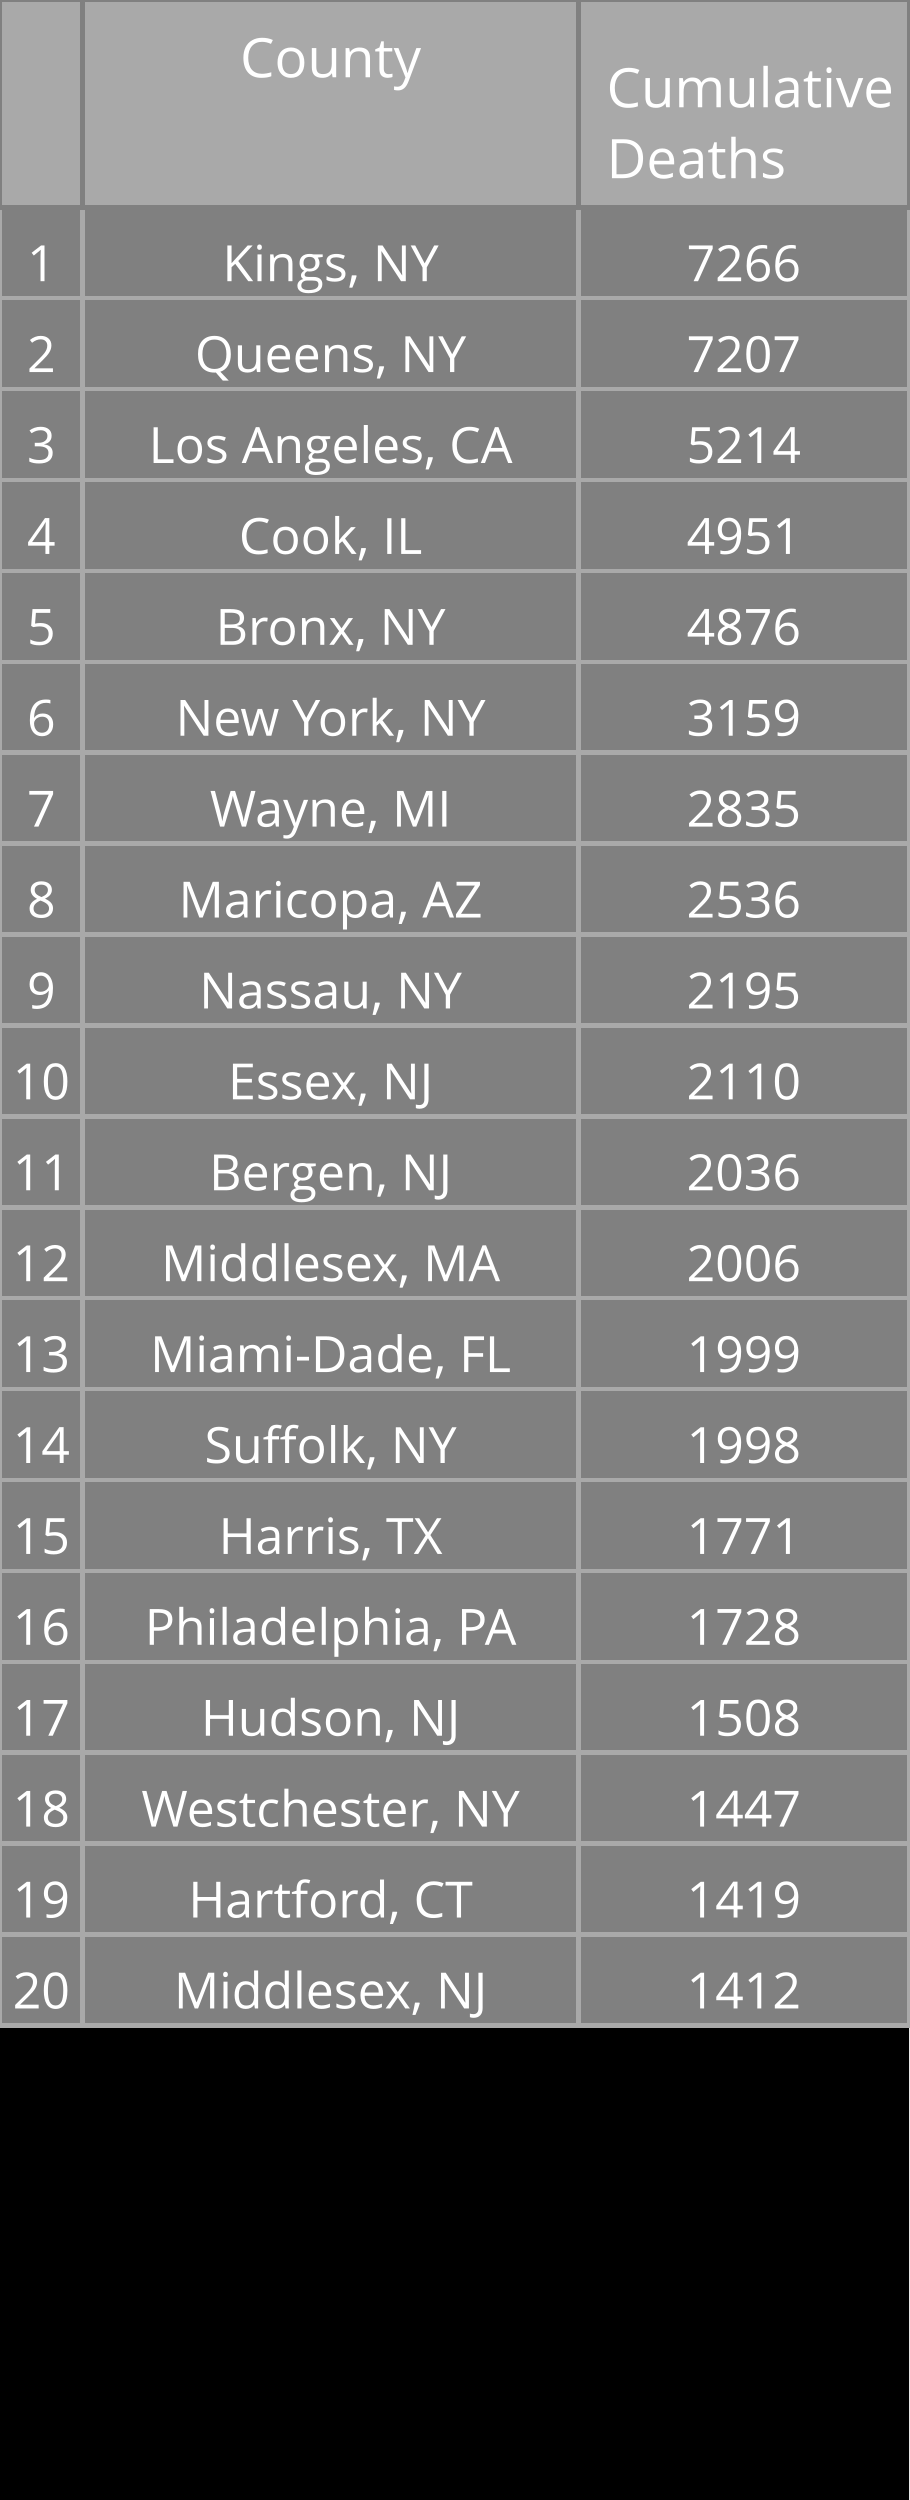
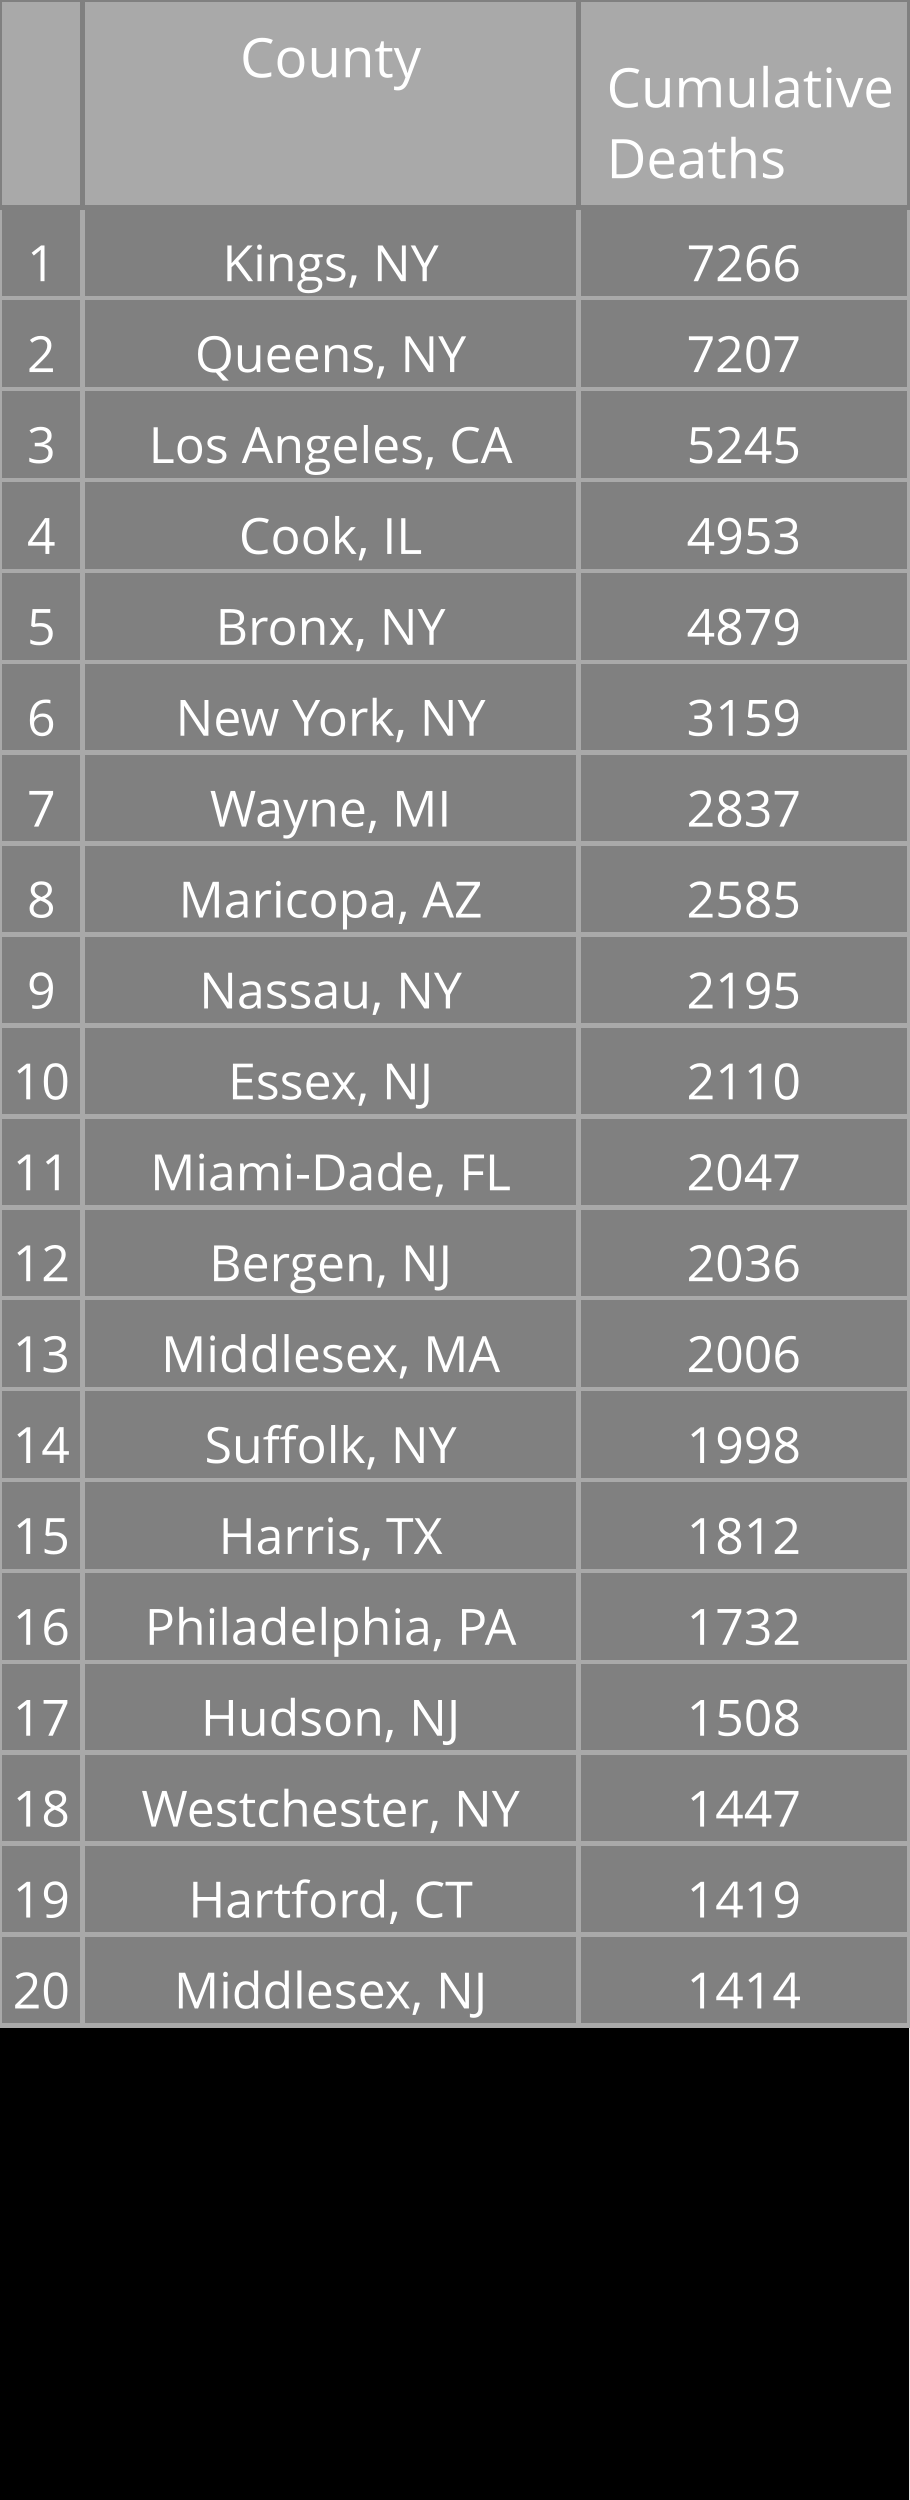
<svg xmlns="http://www.w3.org/2000/svg" class="main-svg" width="200" height="550" style="" viewBox="0 0 200 550">
  <rect x="0" y="0" width="200" height="550" style="fill: rgb(0, 0, 0); fill-opacity: 1;" />
-   <defs id="defs-aa64cf">
+   <defs id="defs-9226d0">
    <g class="clips" />
    <g class="gradients" />
  </defs>
  <g class="bglayer" />
  <g class="layer-below">
    <g class="imagelayer" />
    <g class="shapelayer" />
  </g>
  <g class="cartesianlayer" />
  <g class="polarlayer" />
  <g class="ternarylayer" />
  <g class="geolayer" />
  <g class="funnelarealayer" />
  <g class="pielayer" />
  <g class="treemaplayer" />
  <g class="sunburstlayer" />
  <g class="glimages" />
  <g class="table" overflow="visible" width="200" height="550" transform="translate(0,0)" style="box-sizing: content-box; position: absolute; left: 0px; overflow: visible; shape-rendering: crispedges; pointer-events: all;">
-     <g class="table-control-view" transform="translate(0 0)" clip-path="url('#clipaa64cf_scrollAreaBottomClip_a59cd7true')" style="box-sizing: content-box;">
+     <g class="table-control-view" transform="translate(0 0)" clip-path="url('#clip9226d0_scrollAreaBottomClip_c1f510true')" style="box-sizing: content-box;">
      <rect class="scroll-background" fill="none" width="200" height="550" />
-       <g class="y-column" transform="translate(0 0)" clip-path="url('#clipaa64cf_columnBoundaryClippath_a59cd7true_0')">
+       <g class="y-column" transform="translate(0 0)" clip-path="url('#clip9226d0_columnBoundaryClippath_c1f510true_0')">
        <g class="column-block" id="cells1" style="cursor: default;" transform="translate(0 0)">
          <g class="column-cells">
            <g class="column-cell" transform="translate(0 45.60938)">
              <rect class="cell-rect" width="18.182" stroke-width="1" style="stroke: rgb(169, 169, 169); stroke-opacity: 1; fill: rgb(128, 128, 128); fill-opacity: 1;" height="20" />
              <g class="cell-text-holder" transform="translate(9.090909 8)" text-anchor="middle" style="shape-rendering: geometricprecision;">
                <text class="cell-text" dy="0.75em" style="cursor: auto; font-family: 'Open Sans', verdana, arial, sans-serif; font-size: 11px; fill: rgb(255, 255, 255); fill-opacity: 1;">1</text>
              </g>
            </g>
            <g class="column-cell" transform="translate(0 65.60938)">
              <rect class="cell-rect" width="18.182" stroke-width="1" style="stroke: rgb(169, 169, 169); stroke-opacity: 1; fill: rgb(128, 128, 128); fill-opacity: 1;" height="20" />
              <g class="cell-text-holder" transform="translate(9.090909 8)" text-anchor="middle" style="shape-rendering: geometricprecision;">
                <text class="cell-text" dy="0.75em" style="cursor: auto; font-family: 'Open Sans', verdana, arial, sans-serif; font-size: 11px; fill: rgb(255, 255, 255); fill-opacity: 1;">2</text>
              </g>
            </g>
            <g class="column-cell" transform="translate(0 85.60938)">
              <rect class="cell-rect" width="18.182" stroke-width="1" style="stroke: rgb(169, 169, 169); stroke-opacity: 1; fill: rgb(128, 128, 128); fill-opacity: 1;" height="20" />
              <g class="cell-text-holder" transform="translate(9.090909 8)" text-anchor="middle" style="shape-rendering: geometricprecision;">
                <text class="cell-text" dy="0.75em" style="cursor: auto; font-family: 'Open Sans', verdana, arial, sans-serif; font-size: 11px; fill: rgb(255, 255, 255); fill-opacity: 1;">3</text>
              </g>
            </g>
            <g class="column-cell" transform="translate(0 105.6094)">
              <rect class="cell-rect" width="18.182" stroke-width="1" style="stroke: rgb(169, 169, 169); stroke-opacity: 1; fill: rgb(128, 128, 128); fill-opacity: 1;" height="20" />
              <g class="cell-text-holder" transform="translate(9.090909 8)" text-anchor="middle" style="shape-rendering: geometricprecision;">
                <text class="cell-text" dy="0.75em" style="cursor: auto; font-family: 'Open Sans', verdana, arial, sans-serif; font-size: 11px; fill: rgb(255, 255, 255); fill-opacity: 1;">4</text>
              </g>
            </g>
            <g class="column-cell" transform="translate(0 125.6094)">
              <rect class="cell-rect" width="18.182" stroke-width="1" style="stroke: rgb(169, 169, 169); stroke-opacity: 1; fill: rgb(128, 128, 128); fill-opacity: 1;" height="20" />
              <g class="cell-text-holder" transform="translate(9.090909 8)" text-anchor="middle" style="shape-rendering: geometricprecision;">
                <text class="cell-text" dy="0.75em" style="cursor: auto; font-family: 'Open Sans', verdana, arial, sans-serif; font-size: 11px; fill: rgb(255, 255, 255); fill-opacity: 1;">5</text>
              </g>
            </g>
            <g class="column-cell" transform="translate(0 145.6094)">
              <rect class="cell-rect" width="18.182" stroke-width="1" style="stroke: rgb(169, 169, 169); stroke-opacity: 1; fill: rgb(128, 128, 128); fill-opacity: 1;" height="20" />
              <g class="cell-text-holder" transform="translate(9.090909 8)" text-anchor="middle" style="shape-rendering: geometricprecision;">
                <text class="cell-text" dy="0.75em" style="cursor: auto; font-family: 'Open Sans', verdana, arial, sans-serif; font-size: 11px; fill: rgb(255, 255, 255); fill-opacity: 1;">6</text>
              </g>
            </g>
            <g class="column-cell" transform="translate(0 165.6094)">
              <rect class="cell-rect" width="18.182" stroke-width="1" style="stroke: rgb(169, 169, 169); stroke-opacity: 1; fill: rgb(128, 128, 128); fill-opacity: 1;" height="20" />
              <g class="cell-text-holder" transform="translate(9.090909 8)" text-anchor="middle" style="shape-rendering: geometricprecision;">
                <text class="cell-text" dy="0.75em" style="cursor: auto; font-family: 'Open Sans', verdana, arial, sans-serif; font-size: 11px; fill: rgb(255, 255, 255); fill-opacity: 1;">7</text>
              </g>
            </g>
            <g class="column-cell" transform="translate(0 185.6094)">
              <rect class="cell-rect" width="18.182" stroke-width="1" style="stroke: rgb(169, 169, 169); stroke-opacity: 1; fill: rgb(128, 128, 128); fill-opacity: 1;" height="20" />
              <g class="cell-text-holder" transform="translate(9.090909 8)" text-anchor="middle" style="shape-rendering: geometricprecision;">
                <text class="cell-text" dy="0.75em" style="cursor: auto; font-family: 'Open Sans', verdana, arial, sans-serif; font-size: 11px; fill: rgb(255, 255, 255); fill-opacity: 1;">8</text>
              </g>
            </g>
            <g class="column-cell" transform="translate(0 205.6094)">
              <rect class="cell-rect" width="18.182" stroke-width="1" style="stroke: rgb(169, 169, 169); stroke-opacity: 1; fill: rgb(128, 128, 128); fill-opacity: 1;" height="20" />
              <g class="cell-text-holder" transform="translate(9.090909 8)" text-anchor="middle" style="shape-rendering: geometricprecision;">
                <text class="cell-text" dy="0.75em" style="cursor: auto; font-family: 'Open Sans', verdana, arial, sans-serif; font-size: 11px; fill: rgb(255, 255, 255); fill-opacity: 1;">9</text>
              </g>
            </g>
            <g class="column-cell" transform="translate(0 225.6094)">
              <rect class="cell-rect" width="18.182" stroke-width="1" style="stroke: rgb(169, 169, 169); stroke-opacity: 1; fill: rgb(128, 128, 128); fill-opacity: 1;" height="20" />
              <g class="cell-text-holder" transform="translate(9.090909 8)" text-anchor="middle" style="shape-rendering: geometricprecision;">
                <text class="cell-text" dy="0.75em" style="cursor: auto; font-family: 'Open Sans', verdana, arial, sans-serif; font-size: 11px; fill: rgb(255, 255, 255); fill-opacity: 1;">10</text>
              </g>
            </g>
            <g class="column-cell" transform="translate(0 245.6094)">
              <rect class="cell-rect" width="18.182" stroke-width="1" style="stroke: rgb(169, 169, 169); stroke-opacity: 1; fill: rgb(128, 128, 128); fill-opacity: 1;" height="20" />
              <g class="cell-text-holder" transform="translate(9.090909 8)" text-anchor="middle" style="shape-rendering: geometricprecision;">
                <text class="cell-text" dy="0.75em" style="cursor: auto; font-family: 'Open Sans', verdana, arial, sans-serif; font-size: 11px; fill: rgb(255, 255, 255); fill-opacity: 1;">11</text>
              </g>
            </g>
            <g class="column-cell" transform="translate(0 265.6094)">
              <rect class="cell-rect" width="18.182" stroke-width="1" style="stroke: rgb(169, 169, 169); stroke-opacity: 1; fill: rgb(128, 128, 128); fill-opacity: 1;" height="20" />
              <g class="cell-text-holder" transform="translate(9.090909 8)" text-anchor="middle" style="shape-rendering: geometricprecision;">
                <text class="cell-text" dy="0.75em" style="cursor: auto; font-family: 'Open Sans', verdana, arial, sans-serif; font-size: 11px; fill: rgb(255, 255, 255); fill-opacity: 1;">12</text>
              </g>
            </g>
            <g class="column-cell" transform="translate(0 285.6094)">
              <rect class="cell-rect" width="18.182" stroke-width="1" style="stroke: rgb(169, 169, 169); stroke-opacity: 1; fill: rgb(128, 128, 128); fill-opacity: 1;" height="20" />
              <g class="cell-text-holder" transform="translate(9.090909 8)" text-anchor="middle" style="shape-rendering: geometricprecision;">
                <text class="cell-text" dy="0.75em" style="cursor: auto; font-family: 'Open Sans', verdana, arial, sans-serif; font-size: 11px; fill: rgb(255, 255, 255); fill-opacity: 1;">13</text>
              </g>
            </g>
            <g class="column-cell" transform="translate(0 305.6094)">
              <rect class="cell-rect" width="18.182" stroke-width="1" style="stroke: rgb(169, 169, 169); stroke-opacity: 1; fill: rgb(128, 128, 128); fill-opacity: 1;" height="20" />
              <g class="cell-text-holder" transform="translate(9.090909 8)" text-anchor="middle" style="shape-rendering: geometricprecision;">
                <text class="cell-text" dy="0.75em" style="cursor: auto; font-family: 'Open Sans', verdana, arial, sans-serif; font-size: 11px; fill: rgb(255, 255, 255); fill-opacity: 1;">14</text>
              </g>
            </g>
            <g class="column-cell" transform="translate(0 325.6094)">
              <rect class="cell-rect" width="18.182" stroke-width="1" style="stroke: rgb(169, 169, 169); stroke-opacity: 1; fill: rgb(128, 128, 128); fill-opacity: 1;" height="20" />
              <g class="cell-text-holder" transform="translate(9.090909 8)" text-anchor="middle" style="shape-rendering: geometricprecision;">
                <text class="cell-text" dy="0.75em" style="cursor: auto; font-family: 'Open Sans', verdana, arial, sans-serif; font-size: 11px; fill: rgb(255, 255, 255); fill-opacity: 1;">15</text>
              </g>
            </g>
            <g class="column-cell" transform="translate(0 345.6094)">
              <rect class="cell-rect" width="18.182" stroke-width="1" style="stroke: rgb(169, 169, 169); stroke-opacity: 1; fill: rgb(128, 128, 128); fill-opacity: 1;" height="20" />
              <g class="cell-text-holder" transform="translate(9.090909 8)" text-anchor="middle" style="shape-rendering: geometricprecision;">
                <text class="cell-text" dy="0.75em" style="cursor: auto; font-family: 'Open Sans', verdana, arial, sans-serif; font-size: 11px; fill: rgb(255, 255, 255); fill-opacity: 1;">16</text>
              </g>
            </g>
            <g class="column-cell" transform="translate(0 365.6094)">
              <rect class="cell-rect" width="18.182" stroke-width="1" style="stroke: rgb(169, 169, 169); stroke-opacity: 1; fill: rgb(128, 128, 128); fill-opacity: 1;" height="20" />
              <g class="cell-text-holder" transform="translate(9.090909 8)" text-anchor="middle" style="shape-rendering: geometricprecision;">
                <text class="cell-text" dy="0.75em" style="cursor: auto; font-family: 'Open Sans', verdana, arial, sans-serif; font-size: 11px; fill: rgb(255, 255, 255); fill-opacity: 1;">17</text>
              </g>
            </g>
            <g class="column-cell" transform="translate(0 385.6094)">
              <rect class="cell-rect" width="18.182" stroke-width="1" style="stroke: rgb(169, 169, 169); stroke-opacity: 1; fill: rgb(128, 128, 128); fill-opacity: 1;" height="20" />
              <g class="cell-text-holder" transform="translate(9.090909 8)" text-anchor="middle" style="shape-rendering: geometricprecision;">
                <text class="cell-text" dy="0.75em" style="cursor: auto; font-family: 'Open Sans', verdana, arial, sans-serif; font-size: 11px; fill: rgb(255, 255, 255); fill-opacity: 1;">18</text>
              </g>
            </g>
            <g class="column-cell" transform="translate(0 405.6094)">
              <rect class="cell-rect" width="18.182" stroke-width="1" style="stroke: rgb(169, 169, 169); stroke-opacity: 1; fill: rgb(128, 128, 128); fill-opacity: 1;" height="20" />
              <g class="cell-text-holder" transform="translate(9.090909 8)" text-anchor="middle" style="shape-rendering: geometricprecision;">
                <text class="cell-text" dy="0.75em" style="cursor: auto; font-family: 'Open Sans', verdana, arial, sans-serif; font-size: 11px; fill: rgb(255, 255, 255); fill-opacity: 1;">19</text>
              </g>
            </g>
            <g class="column-cell" transform="translate(0 425.6094)">
              <rect class="cell-rect" width="18.182" stroke-width="1" style="stroke: rgb(169, 169, 169); stroke-opacity: 1; fill: rgb(128, 128, 128); fill-opacity: 1;" height="20" />
              <g class="cell-text-holder" transform="translate(9.090909 8)" text-anchor="middle" style="shape-rendering: geometricprecision;">
                <text class="cell-text" dy="0.75em" style="cursor: auto; font-family: 'Open Sans', verdana, arial, sans-serif; font-size: 11px; fill: rgb(255, 255, 255); fill-opacity: 1;">20</text>
              </g>
            </g>
          </g>
        </g>
        <g class="column-block" id="cells2" style="cursor: default;" transform="translate(0 0)">
          <g class="column-cells" />
        </g>
        <g class="column-block" id="header" style="cursor: ew-resize;">
          <g class="column-cells">
            <g class="column-cell" transform="translate(0 0)">
              <rect class="cell-rect" width="18.182" stroke-width="1" style="stroke: rgb(128, 128, 128); stroke-opacity: 1; fill: rgb(169, 169, 169); fill-opacity: 1;" height="45.609" />
              <g class="cell-text-holder" transform="translate(9.090909 8)" text-anchor="middle" style="shape-rendering: geometricprecision;">
                <text class="cell-text" dy="0.75em" style="cursor: auto; font-family: 'Open Sans', verdana, arial, sans-serif; font-size: 12px; fill: rgb(255, 255, 255); fill-opacity: 1;" />
              </g>
            </g>
          </g>
        </g>
        <g class="column-boundary" />
-         <clipPath class="column-boundary-clippath" id="clipaa64cf_columnBoundaryClippath_a59cd7true_0">
+         <clipPath class="column-boundary-clippath" id="clip9226d0_columnBoundaryClippath_c1f510true_0">
          <rect class="column-boundary-rect" fill="none" width="20.182" height="557" x="-1" y="-1" />
        </clipPath>
      </g>
-       <g class="y-column" transform="translate(18.18182 0)" clip-path="url('#clipaa64cf_columnBoundaryClippath_a59cd7true_1')">
+       <g class="y-column" transform="translate(18.18182 0)" clip-path="url('#clip9226d0_columnBoundaryClippath_c1f510true_1')">
        <g class="column-block" id="cells1" style="cursor: default;" transform="translate(0 0)">
          <g class="column-cells">
            <g class="column-cell" transform="translate(0 45.60938)">
              <rect class="cell-rect" width="109.091" stroke-width="1" style="stroke: rgb(169, 169, 169); stroke-opacity: 1; fill: rgb(128, 128, 128); fill-opacity: 1;" height="20" />
              <g class="cell-text-holder" transform="translate(54.54545 8)" text-anchor="middle" style="shape-rendering: geometricprecision;">
                <text class="cell-text" dy="0.75em" x="0" y="0" style="cursor: auto; font-family: 'Open Sans', verdana, arial, sans-serif; font-size: 11px; fill: rgb(255, 255, 255); fill-opacity: 1; white-space: pre;">Kings, NY</text>
              </g>
            </g>
            <g class="column-cell" transform="translate(0 65.60938)">
              <rect class="cell-rect" width="109.091" stroke-width="1" style="stroke: rgb(169, 169, 169); stroke-opacity: 1; fill: rgb(128, 128, 128); fill-opacity: 1;" height="20" />
              <g class="cell-text-holder" transform="translate(54.54545 8)" text-anchor="middle" style="shape-rendering: geometricprecision;">
                <text class="cell-text" dy="0.75em" x="0" y="0" style="cursor: auto; font-family: 'Open Sans', verdana, arial, sans-serif; font-size: 11px; fill: rgb(255, 255, 255); fill-opacity: 1; white-space: pre;">Queens, NY</text>
              </g>
            </g>
            <g class="column-cell" transform="translate(0 85.60938)">
              <rect class="cell-rect" width="109.091" stroke-width="1" style="stroke: rgb(169, 169, 169); stroke-opacity: 1; fill: rgb(128, 128, 128); fill-opacity: 1;" height="20" />
              <g class="cell-text-holder" transform="translate(54.54545 8)" text-anchor="middle" style="shape-rendering: geometricprecision;">
                <text class="cell-text" dy="0.75em" x="0" y="0" style="cursor: auto; font-family: 'Open Sans', verdana, arial, sans-serif; font-size: 11px; fill: rgb(255, 255, 255); fill-opacity: 1; white-space: pre;">Los Angeles, CA</text>
              </g>
            </g>
            <g class="column-cell" transform="translate(0 105.6094)">
              <rect class="cell-rect" width="109.091" stroke-width="1" style="stroke: rgb(169, 169, 169); stroke-opacity: 1; fill: rgb(128, 128, 128); fill-opacity: 1;" height="20" />
              <g class="cell-text-holder" transform="translate(54.54545 8)" text-anchor="middle" style="shape-rendering: geometricprecision;">
                <text class="cell-text" dy="0.75em" x="0" y="0" style="cursor: auto; font-family: 'Open Sans', verdana, arial, sans-serif; font-size: 11px; fill: rgb(255, 255, 255); fill-opacity: 1; white-space: pre;">Cook, IL</text>
              </g>
            </g>
            <g class="column-cell" transform="translate(0 125.6094)">
              <rect class="cell-rect" width="109.091" stroke-width="1" style="stroke: rgb(169, 169, 169); stroke-opacity: 1; fill: rgb(128, 128, 128); fill-opacity: 1;" height="20" />
              <g class="cell-text-holder" transform="translate(54.54545 8)" text-anchor="middle" style="shape-rendering: geometricprecision;">
                <text class="cell-text" dy="0.75em" x="0" y="0" style="cursor: auto; font-family: 'Open Sans', verdana, arial, sans-serif; font-size: 11px; fill: rgb(255, 255, 255); fill-opacity: 1; white-space: pre;">Bronx, NY</text>
              </g>
            </g>
            <g class="column-cell" transform="translate(0 145.6094)">
              <rect class="cell-rect" width="109.091" stroke-width="1" style="stroke: rgb(169, 169, 169); stroke-opacity: 1; fill: rgb(128, 128, 128); fill-opacity: 1;" height="20" />
              <g class="cell-text-holder" transform="translate(54.54545 8)" text-anchor="middle" style="shape-rendering: geometricprecision;">
                <text class="cell-text" dy="0.75em" x="0" y="0" style="cursor: auto; font-family: 'Open Sans', verdana, arial, sans-serif; font-size: 11px; fill: rgb(255, 255, 255); fill-opacity: 1; white-space: pre;">New York, NY</text>
              </g>
            </g>
            <g class="column-cell" transform="translate(0 165.6094)">
              <rect class="cell-rect" width="109.091" stroke-width="1" style="stroke: rgb(169, 169, 169); stroke-opacity: 1; fill: rgb(128, 128, 128); fill-opacity: 1;" height="20" />
              <g class="cell-text-holder" transform="translate(54.54545 8)" text-anchor="middle" style="shape-rendering: geometricprecision;">
                <text class="cell-text" dy="0.75em" x="0" y="0" style="cursor: auto; font-family: 'Open Sans', verdana, arial, sans-serif; font-size: 11px; fill: rgb(255, 255, 255); fill-opacity: 1; white-space: pre;">Wayne, MI</text>
              </g>
            </g>
            <g class="column-cell" transform="translate(0 185.6094)">
              <rect class="cell-rect" width="109.091" stroke-width="1" style="stroke: rgb(169, 169, 169); stroke-opacity: 1; fill: rgb(128, 128, 128); fill-opacity: 1;" height="20" />
              <g class="cell-text-holder" transform="translate(54.54545 8)" text-anchor="middle" style="shape-rendering: geometricprecision;">
                <text class="cell-text" dy="0.75em" x="0" y="0" style="cursor: auto; font-family: 'Open Sans', verdana, arial, sans-serif; font-size: 11px; fill: rgb(255, 255, 255); fill-opacity: 1; white-space: pre;">Maricopa, AZ</text>
              </g>
            </g>
            <g class="column-cell" transform="translate(0 205.6094)">
              <rect class="cell-rect" width="109.091" stroke-width="1" style="stroke: rgb(169, 169, 169); stroke-opacity: 1; fill: rgb(128, 128, 128); fill-opacity: 1;" height="20" />
              <g class="cell-text-holder" transform="translate(54.54545 8)" text-anchor="middle" style="shape-rendering: geometricprecision;">
                <text class="cell-text" dy="0.75em" x="0" y="0" style="cursor: auto; font-family: 'Open Sans', verdana, arial, sans-serif; font-size: 11px; fill: rgb(255, 255, 255); fill-opacity: 1; white-space: pre;">Nassau, NY</text>
              </g>
            </g>
            <g class="column-cell" transform="translate(0 225.6094)">
              <rect class="cell-rect" width="109.091" stroke-width="1" style="stroke: rgb(169, 169, 169); stroke-opacity: 1; fill: rgb(128, 128, 128); fill-opacity: 1;" height="20" />
              <g class="cell-text-holder" transform="translate(54.54545 8)" text-anchor="middle" style="shape-rendering: geometricprecision;">
                <text class="cell-text" dy="0.75em" x="0" y="0" style="cursor: auto; font-family: 'Open Sans', verdana, arial, sans-serif; font-size: 11px; fill: rgb(255, 255, 255); fill-opacity: 1; white-space: pre;">Essex, NJ</text>
              </g>
            </g>
            <g class="column-cell" transform="translate(0 245.6094)">
              <rect class="cell-rect" width="109.091" stroke-width="1" style="stroke: rgb(169, 169, 169); stroke-opacity: 1; fill: rgb(128, 128, 128); fill-opacity: 1;" height="20" />
              <g class="cell-text-holder" transform="translate(54.54545 8)" text-anchor="middle" style="shape-rendering: geometricprecision;">
+                 <text class="cell-text" dy="0.75em" x="0" y="0" style="cursor: auto; font-family: 'Open Sans', verdana, arial, sans-serif; font-size: 11px; fill: rgb(255, 255, 255); fill-opacity: 1; white-space: pre;">Miami-Dade, FL</text>
+               </g>
+             </g>
+             <g class="column-cell" transform="translate(0 265.6094)">
+               <rect class="cell-rect" width="109.091" stroke-width="1" style="stroke: rgb(169, 169, 169); stroke-opacity: 1; fill: rgb(128, 128, 128); fill-opacity: 1;" height="20" />
+               <g class="cell-text-holder" transform="translate(54.54545 8)" text-anchor="middle" style="shape-rendering: geometricprecision;">
                <text class="cell-text" dy="0.75em" x="0" y="0" style="cursor: auto; font-family: 'Open Sans', verdana, arial, sans-serif; font-size: 11px; fill: rgb(255, 255, 255); fill-opacity: 1; white-space: pre;">Bergen, NJ</text>
              </g>
            </g>
-             <g class="column-cell" transform="translate(0 265.6094)">
+             <g class="column-cell" transform="translate(0 285.6094)">
              <rect class="cell-rect" width="109.091" stroke-width="1" style="stroke: rgb(169, 169, 169); stroke-opacity: 1; fill: rgb(128, 128, 128); fill-opacity: 1;" height="20" />
              <g class="cell-text-holder" transform="translate(54.54545 8)" text-anchor="middle" style="shape-rendering: geometricprecision;">
                <text class="cell-text" dy="0.75em" x="0" y="0" style="cursor: auto; font-family: 'Open Sans', verdana, arial, sans-serif; font-size: 11px; fill: rgb(255, 255, 255); fill-opacity: 1; white-space: pre;">Middlesex, MA</text>
-               </g>
-             </g>
-             <g class="column-cell" transform="translate(0 285.6094)">
-               <rect class="cell-rect" width="109.091" stroke-width="1" style="stroke: rgb(169, 169, 169); stroke-opacity: 1; fill: rgb(128, 128, 128); fill-opacity: 1;" height="20" />
-               <g class="cell-text-holder" transform="translate(54.54545 8)" text-anchor="middle" style="shape-rendering: geometricprecision;">
-                 <text class="cell-text" dy="0.75em" x="0" y="0" style="cursor: auto; font-family: 'Open Sans', verdana, arial, sans-serif; font-size: 11px; fill: rgb(255, 255, 255); fill-opacity: 1; white-space: pre;">Miami-Dade, FL</text>
              </g>
            </g>
            <g class="column-cell" transform="translate(0 305.6094)">
              <rect class="cell-rect" width="109.091" stroke-width="1" style="stroke: rgb(169, 169, 169); stroke-opacity: 1; fill: rgb(128, 128, 128); fill-opacity: 1;" height="20" />
              <g class="cell-text-holder" transform="translate(54.54545 8)" text-anchor="middle" style="shape-rendering: geometricprecision;">
                <text class="cell-text" dy="0.75em" x="0" y="0" style="cursor: auto; font-family: 'Open Sans', verdana, arial, sans-serif; font-size: 11px; fill: rgb(255, 255, 255); fill-opacity: 1; white-space: pre;">Suffolk, NY</text>
              </g>
            </g>
            <g class="column-cell" transform="translate(0 325.6094)">
              <rect class="cell-rect" width="109.091" stroke-width="1" style="stroke: rgb(169, 169, 169); stroke-opacity: 1; fill: rgb(128, 128, 128); fill-opacity: 1;" height="20" />
              <g class="cell-text-holder" transform="translate(54.54545 8)" text-anchor="middle" style="shape-rendering: geometricprecision;">
                <text class="cell-text" dy="0.75em" x="0" y="0" style="cursor: auto; font-family: 'Open Sans', verdana, arial, sans-serif; font-size: 11px; fill: rgb(255, 255, 255); fill-opacity: 1; white-space: pre;">Harris, TX</text>
              </g>
            </g>
            <g class="column-cell" transform="translate(0 345.6094)">
              <rect class="cell-rect" width="109.091" stroke-width="1" style="stroke: rgb(169, 169, 169); stroke-opacity: 1; fill: rgb(128, 128, 128); fill-opacity: 1;" height="20" />
              <g class="cell-text-holder" transform="translate(54.54545 8)" text-anchor="middle" style="shape-rendering: geometricprecision;">
                <text class="cell-text" dy="0.75em" x="0" y="0" style="cursor: auto; font-family: 'Open Sans', verdana, arial, sans-serif; font-size: 11px; fill: rgb(255, 255, 255); fill-opacity: 1; white-space: pre;">Philadelphia, PA</text>
              </g>
            </g>
            <g class="column-cell" transform="translate(0 365.6094)">
              <rect class="cell-rect" width="109.091" stroke-width="1" style="stroke: rgb(169, 169, 169); stroke-opacity: 1; fill: rgb(128, 128, 128); fill-opacity: 1;" height="20" />
              <g class="cell-text-holder" transform="translate(54.54545 8)" text-anchor="middle" style="shape-rendering: geometricprecision;">
                <text class="cell-text" dy="0.75em" x="0" y="0" style="cursor: auto; font-family: 'Open Sans', verdana, arial, sans-serif; font-size: 11px; fill: rgb(255, 255, 255); fill-opacity: 1; white-space: pre;">Hudson, NJ</text>
              </g>
            </g>
            <g class="column-cell" transform="translate(0 385.6094)">
              <rect class="cell-rect" width="109.091" stroke-width="1" style="stroke: rgb(169, 169, 169); stroke-opacity: 1; fill: rgb(128, 128, 128); fill-opacity: 1;" height="20" />
              <g class="cell-text-holder" transform="translate(54.54545 8)" text-anchor="middle" style="shape-rendering: geometricprecision;">
                <text class="cell-text" dy="0.75em" x="0" y="0" style="cursor: auto; font-family: 'Open Sans', verdana, arial, sans-serif; font-size: 11px; fill: rgb(255, 255, 255); fill-opacity: 1; white-space: pre;">Westchester, NY</text>
              </g>
            </g>
            <g class="column-cell" transform="translate(0 405.6094)">
              <rect class="cell-rect" width="109.091" stroke-width="1" style="stroke: rgb(169, 169, 169); stroke-opacity: 1; fill: rgb(128, 128, 128); fill-opacity: 1;" height="20" />
              <g class="cell-text-holder" transform="translate(54.54545 8)" text-anchor="middle" style="shape-rendering: geometricprecision;">
                <text class="cell-text" dy="0.75em" x="0" y="0" style="cursor: auto; font-family: 'Open Sans', verdana, arial, sans-serif; font-size: 11px; fill: rgb(255, 255, 255); fill-opacity: 1; white-space: pre;">Hartford, CT</text>
              </g>
            </g>
            <g class="column-cell" transform="translate(0 425.6094)">
              <rect class="cell-rect" width="109.091" stroke-width="1" style="stroke: rgb(169, 169, 169); stroke-opacity: 1; fill: rgb(128, 128, 128); fill-opacity: 1;" height="20" />
              <g class="cell-text-holder" transform="translate(54.54545 8)" text-anchor="middle" style="shape-rendering: geometricprecision;">
                <text class="cell-text" dy="0.75em" x="0" y="0" style="cursor: auto; font-family: 'Open Sans', verdana, arial, sans-serif; font-size: 11px; fill: rgb(255, 255, 255); fill-opacity: 1; white-space: pre;">Middlesex, NJ</text>
              </g>
            </g>
          </g>
        </g>
        <g class="column-block" id="cells2" style="cursor: default;" transform="translate(0 0)">
          <g class="column-cells" />
        </g>
        <g class="column-block" id="header" style="cursor: ew-resize;">
          <g class="column-cells">
            <g class="column-cell" transform="translate(0 0)">
              <rect class="cell-rect" width="109.091" stroke-width="1" style="stroke: rgb(128, 128, 128); stroke-opacity: 1; fill: rgb(169, 169, 169); fill-opacity: 1;" height="45.609" />
              <g class="cell-text-holder" transform="translate(54.54545 8)" text-anchor="middle" style="shape-rendering: geometricprecision;">
                <text class="cell-text" dy="0.75em" style="cursor: auto; font-family: 'Open Sans', verdana, arial, sans-serif; font-size: 12px; fill: rgb(255, 255, 255); fill-opacity: 1;">County</text>
              </g>
            </g>
          </g>
        </g>
        <g class="column-boundary" />
-         <clipPath class="column-boundary-clippath" id="clipaa64cf_columnBoundaryClippath_a59cd7true_1">
+         <clipPath class="column-boundary-clippath" id="clip9226d0_columnBoundaryClippath_c1f510true_1">
          <rect class="column-boundary-rect" fill="none" width="111.091" height="557" x="-1" y="-1" />
        </clipPath>
      </g>
-       <g class="y-column" transform="translate(127.2727 0)" clip-path="url('#clipaa64cf_columnBoundaryClippath_a59cd7true_2')">
+       <g class="y-column" transform="translate(127.2727 0)" clip-path="url('#clip9226d0_columnBoundaryClippath_c1f510true_2')">
        <g class="column-block" id="cells1" style="cursor: default;" transform="translate(0 0)">
          <g class="column-cells">
            <g class="column-cell" transform="translate(0 45.60938)">
              <rect class="cell-rect" width="72.727" stroke-width="1" style="stroke: rgb(169, 169, 169); stroke-opacity: 1; fill: rgb(128, 128, 128); fill-opacity: 1;" height="20" />
              <g class="cell-text-holder" transform="translate(36.36364 8)" text-anchor="middle" style="shape-rendering: geometricprecision;">
                <text class="cell-text" dy="0.75em" style="cursor: auto; font-family: 'Open Sans', verdana, arial, sans-serif; font-size: 11px; fill: rgb(255, 255, 255); fill-opacity: 1;">7266</text>
              </g>
            </g>
            <g class="column-cell" transform="translate(0 65.60938)">
              <rect class="cell-rect" width="72.727" stroke-width="1" style="stroke: rgb(169, 169, 169); stroke-opacity: 1; fill: rgb(128, 128, 128); fill-opacity: 1;" height="20" />
              <g class="cell-text-holder" transform="translate(36.36364 8)" text-anchor="middle" style="shape-rendering: geometricprecision;">
                <text class="cell-text" dy="0.75em" style="cursor: auto; font-family: 'Open Sans', verdana, arial, sans-serif; font-size: 11px; fill: rgb(255, 255, 255); fill-opacity: 1;">7207</text>
              </g>
            </g>
            <g class="column-cell" transform="translate(0 85.60938)">
              <rect class="cell-rect" width="72.727" stroke-width="1" style="stroke: rgb(169, 169, 169); stroke-opacity: 1; fill: rgb(128, 128, 128); fill-opacity: 1;" height="20" />
              <g class="cell-text-holder" transform="translate(36.36364 8)" text-anchor="middle" style="shape-rendering: geometricprecision;">
-                 <text class="cell-text" dy="0.75em" style="cursor: auto; font-family: 'Open Sans', verdana, arial, sans-serif; font-size: 11px; fill: rgb(255, 255, 255); fill-opacity: 1;">5214</text>
+                 <text class="cell-text" dy="0.75em" style="cursor: auto; font-family: 'Open Sans', verdana, arial, sans-serif; font-size: 11px; fill: rgb(255, 255, 255); fill-opacity: 1;">5245</text>
              </g>
            </g>
            <g class="column-cell" transform="translate(0 105.6094)">
              <rect class="cell-rect" width="72.727" stroke-width="1" style="stroke: rgb(169, 169, 169); stroke-opacity: 1; fill: rgb(128, 128, 128); fill-opacity: 1;" height="20" />
              <g class="cell-text-holder" transform="translate(36.36364 8)" text-anchor="middle" style="shape-rendering: geometricprecision;">
-                 <text class="cell-text" dy="0.75em" style="cursor: auto; font-family: 'Open Sans', verdana, arial, sans-serif; font-size: 11px; fill: rgb(255, 255, 255); fill-opacity: 1;">4951</text>
+                 <text class="cell-text" dy="0.75em" style="cursor: auto; font-family: 'Open Sans', verdana, arial, sans-serif; font-size: 11px; fill: rgb(255, 255, 255); fill-opacity: 1;">4953</text>
              </g>
            </g>
            <g class="column-cell" transform="translate(0 125.6094)">
              <rect class="cell-rect" width="72.727" stroke-width="1" style="stroke: rgb(169, 169, 169); stroke-opacity: 1; fill: rgb(128, 128, 128); fill-opacity: 1;" height="20" />
              <g class="cell-text-holder" transform="translate(36.36364 8)" text-anchor="middle" style="shape-rendering: geometricprecision;">
-                 <text class="cell-text" dy="0.75em" style="cursor: auto; font-family: 'Open Sans', verdana, arial, sans-serif; font-size: 11px; fill: rgb(255, 255, 255); fill-opacity: 1;">4876</text>
+                 <text class="cell-text" dy="0.75em" style="cursor: auto; font-family: 'Open Sans', verdana, arial, sans-serif; font-size: 11px; fill: rgb(255, 255, 255); fill-opacity: 1;">4879</text>
              </g>
            </g>
            <g class="column-cell" transform="translate(0 145.6094)">
              <rect class="cell-rect" width="72.727" stroke-width="1" style="stroke: rgb(169, 169, 169); stroke-opacity: 1; fill: rgb(128, 128, 128); fill-opacity: 1;" height="20" />
              <g class="cell-text-holder" transform="translate(36.36364 8)" text-anchor="middle" style="shape-rendering: geometricprecision;">
                <text class="cell-text" dy="0.75em" style="cursor: auto; font-family: 'Open Sans', verdana, arial, sans-serif; font-size: 11px; fill: rgb(255, 255, 255); fill-opacity: 1;">3159</text>
              </g>
            </g>
            <g class="column-cell" transform="translate(0 165.6094)">
              <rect class="cell-rect" width="72.727" stroke-width="1" style="stroke: rgb(169, 169, 169); stroke-opacity: 1; fill: rgb(128, 128, 128); fill-opacity: 1;" height="20" />
              <g class="cell-text-holder" transform="translate(36.36364 8)" text-anchor="middle" style="shape-rendering: geometricprecision;">
-                 <text class="cell-text" dy="0.75em" style="cursor: auto; font-family: 'Open Sans', verdana, arial, sans-serif; font-size: 11px; fill: rgb(255, 255, 255); fill-opacity: 1;">2835</text>
+                 <text class="cell-text" dy="0.75em" style="cursor: auto; font-family: 'Open Sans', verdana, arial, sans-serif; font-size: 11px; fill: rgb(255, 255, 255); fill-opacity: 1;">2837</text>
              </g>
            </g>
            <g class="column-cell" transform="translate(0 185.6094)">
              <rect class="cell-rect" width="72.727" stroke-width="1" style="stroke: rgb(169, 169, 169); stroke-opacity: 1; fill: rgb(128, 128, 128); fill-opacity: 1;" height="20" />
              <g class="cell-text-holder" transform="translate(36.36364 8)" text-anchor="middle" style="shape-rendering: geometricprecision;">
-                 <text class="cell-text" dy="0.75em" style="cursor: auto; font-family: 'Open Sans', verdana, arial, sans-serif; font-size: 11px; fill: rgb(255, 255, 255); fill-opacity: 1;">2536</text>
+                 <text class="cell-text" dy="0.75em" style="cursor: auto; font-family: 'Open Sans', verdana, arial, sans-serif; font-size: 11px; fill: rgb(255, 255, 255); fill-opacity: 1;">2585</text>
              </g>
            </g>
            <g class="column-cell" transform="translate(0 205.6094)">
              <rect class="cell-rect" width="72.727" stroke-width="1" style="stroke: rgb(169, 169, 169); stroke-opacity: 1; fill: rgb(128, 128, 128); fill-opacity: 1;" height="20" />
              <g class="cell-text-holder" transform="translate(36.36364 8)" text-anchor="middle" style="shape-rendering: geometricprecision;">
                <text class="cell-text" dy="0.75em" style="cursor: auto; font-family: 'Open Sans', verdana, arial, sans-serif; font-size: 11px; fill: rgb(255, 255, 255); fill-opacity: 1;">2195</text>
              </g>
            </g>
            <g class="column-cell" transform="translate(0 225.6094)">
              <rect class="cell-rect" width="72.727" stroke-width="1" style="stroke: rgb(169, 169, 169); stroke-opacity: 1; fill: rgb(128, 128, 128); fill-opacity: 1;" height="20" />
              <g class="cell-text-holder" transform="translate(36.36364 8)" text-anchor="middle" style="shape-rendering: geometricprecision;">
                <text class="cell-text" dy="0.75em" style="cursor: auto; font-family: 'Open Sans', verdana, arial, sans-serif; font-size: 11px; fill: rgb(255, 255, 255); fill-opacity: 1;">2110</text>
              </g>
            </g>
            <g class="column-cell" transform="translate(0 245.6094)">
              <rect class="cell-rect" width="72.727" stroke-width="1" style="stroke: rgb(169, 169, 169); stroke-opacity: 1; fill: rgb(128, 128, 128); fill-opacity: 1;" height="20" />
              <g class="cell-text-holder" transform="translate(36.36364 8)" text-anchor="middle" style="shape-rendering: geometricprecision;">
+                 <text class="cell-text" dy="0.75em" style="cursor: auto; font-family: 'Open Sans', verdana, arial, sans-serif; font-size: 11px; fill: rgb(255, 255, 255); fill-opacity: 1;">2047</text>
+               </g>
+             </g>
+             <g class="column-cell" transform="translate(0 265.6094)">
+               <rect class="cell-rect" width="72.727" stroke-width="1" style="stroke: rgb(169, 169, 169); stroke-opacity: 1; fill: rgb(128, 128, 128); fill-opacity: 1;" height="20" />
+               <g class="cell-text-holder" transform="translate(36.36364 8)" text-anchor="middle" style="shape-rendering: geometricprecision;">
                <text class="cell-text" dy="0.75em" style="cursor: auto; font-family: 'Open Sans', verdana, arial, sans-serif; font-size: 11px; fill: rgb(255, 255, 255); fill-opacity: 1;">2036</text>
              </g>
            </g>
-             <g class="column-cell" transform="translate(0 265.6094)">
+             <g class="column-cell" transform="translate(0 285.6094)">
              <rect class="cell-rect" width="72.727" stroke-width="1" style="stroke: rgb(169, 169, 169); stroke-opacity: 1; fill: rgb(128, 128, 128); fill-opacity: 1;" height="20" />
              <g class="cell-text-holder" transform="translate(36.36364 8)" text-anchor="middle" style="shape-rendering: geometricprecision;">
                <text class="cell-text" dy="0.75em" style="cursor: auto; font-family: 'Open Sans', verdana, arial, sans-serif; font-size: 11px; fill: rgb(255, 255, 255); fill-opacity: 1;">2006</text>
              </g>
            </g>
-             <g class="column-cell" transform="translate(0 285.6094)">
-               <rect class="cell-rect" width="72.727" stroke-width="1" style="stroke: rgb(169, 169, 169); stroke-opacity: 1; fill: rgb(128, 128, 128); fill-opacity: 1;" height="20" />
-               <g class="cell-text-holder" transform="translate(36.36364 8)" text-anchor="middle" style="shape-rendering: geometricprecision;">
-                 <text class="cell-text" dy="0.75em" style="cursor: auto; font-family: 'Open Sans', verdana, arial, sans-serif; font-size: 11px; fill: rgb(255, 255, 255); fill-opacity: 1;">1999</text>
-               </g>
-             </g>
            <g class="column-cell" transform="translate(0 305.6094)">
              <rect class="cell-rect" width="72.727" stroke-width="1" style="stroke: rgb(169, 169, 169); stroke-opacity: 1; fill: rgb(128, 128, 128); fill-opacity: 1;" height="20" />
              <g class="cell-text-holder" transform="translate(36.36364 8)" text-anchor="middle" style="shape-rendering: geometricprecision;">
                <text class="cell-text" dy="0.75em" style="cursor: auto; font-family: 'Open Sans', verdana, arial, sans-serif; font-size: 11px; fill: rgb(255, 255, 255); fill-opacity: 1;">1998</text>
              </g>
            </g>
            <g class="column-cell" transform="translate(0 325.6094)">
              <rect class="cell-rect" width="72.727" stroke-width="1" style="stroke: rgb(169, 169, 169); stroke-opacity: 1; fill: rgb(128, 128, 128); fill-opacity: 1;" height="20" />
              <g class="cell-text-holder" transform="translate(36.36364 8)" text-anchor="middle" style="shape-rendering: geometricprecision;">
-                 <text class="cell-text" dy="0.75em" style="cursor: auto; font-family: 'Open Sans', verdana, arial, sans-serif; font-size: 11px; fill: rgb(255, 255, 255); fill-opacity: 1;">1771</text>
+                 <text class="cell-text" dy="0.75em" style="cursor: auto; font-family: 'Open Sans', verdana, arial, sans-serif; font-size: 11px; fill: rgb(255, 255, 255); fill-opacity: 1;">1812</text>
              </g>
            </g>
            <g class="column-cell" transform="translate(0 345.6094)">
              <rect class="cell-rect" width="72.727" stroke-width="1" style="stroke: rgb(169, 169, 169); stroke-opacity: 1; fill: rgb(128, 128, 128); fill-opacity: 1;" height="20" />
              <g class="cell-text-holder" transform="translate(36.36364 8)" text-anchor="middle" style="shape-rendering: geometricprecision;">
-                 <text class="cell-text" dy="0.75em" style="cursor: auto; font-family: 'Open Sans', verdana, arial, sans-serif; font-size: 11px; fill: rgb(255, 255, 255); fill-opacity: 1;">1728</text>
+                 <text class="cell-text" dy="0.75em" style="cursor: auto; font-family: 'Open Sans', verdana, arial, sans-serif; font-size: 11px; fill: rgb(255, 255, 255); fill-opacity: 1;">1732</text>
              </g>
            </g>
            <g class="column-cell" transform="translate(0 365.6094)">
              <rect class="cell-rect" width="72.727" stroke-width="1" style="stroke: rgb(169, 169, 169); stroke-opacity: 1; fill: rgb(128, 128, 128); fill-opacity: 1;" height="20" />
              <g class="cell-text-holder" transform="translate(36.36364 8)" text-anchor="middle" style="shape-rendering: geometricprecision;">
                <text class="cell-text" dy="0.75em" style="cursor: auto; font-family: 'Open Sans', verdana, arial, sans-serif; font-size: 11px; fill: rgb(255, 255, 255); fill-opacity: 1;">1508</text>
              </g>
            </g>
            <g class="column-cell" transform="translate(0 385.6094)">
              <rect class="cell-rect" width="72.727" stroke-width="1" style="stroke: rgb(169, 169, 169); stroke-opacity: 1; fill: rgb(128, 128, 128); fill-opacity: 1;" height="20" />
              <g class="cell-text-holder" transform="translate(36.36364 8)" text-anchor="middle" style="shape-rendering: geometricprecision;">
                <text class="cell-text" dy="0.75em" style="cursor: auto; font-family: 'Open Sans', verdana, arial, sans-serif; font-size: 11px; fill: rgb(255, 255, 255); fill-opacity: 1;">1447</text>
              </g>
            </g>
            <g class="column-cell" transform="translate(0 405.6094)">
              <rect class="cell-rect" width="72.727" stroke-width="1" style="stroke: rgb(169, 169, 169); stroke-opacity: 1; fill: rgb(128, 128, 128); fill-opacity: 1;" height="20" />
              <g class="cell-text-holder" transform="translate(36.36364 8)" text-anchor="middle" style="shape-rendering: geometricprecision;">
                <text class="cell-text" dy="0.75em" style="cursor: auto; font-family: 'Open Sans', verdana, arial, sans-serif; font-size: 11px; fill: rgb(255, 255, 255); fill-opacity: 1;">1419</text>
              </g>
            </g>
            <g class="column-cell" transform="translate(0 425.6094)">
              <rect class="cell-rect" width="72.727" stroke-width="1" style="stroke: rgb(169, 169, 169); stroke-opacity: 1; fill: rgb(128, 128, 128); fill-opacity: 1;" height="20" />
              <g class="cell-text-holder" transform="translate(36.36364 8)" text-anchor="middle" style="shape-rendering: geometricprecision;">
-                 <text class="cell-text" dy="0.75em" style="cursor: auto; font-family: 'Open Sans', verdana, arial, sans-serif; font-size: 11px; fill: rgb(255, 255, 255); fill-opacity: 1;">1412</text>
+                 <text class="cell-text" dy="0.75em" style="cursor: auto; font-family: 'Open Sans', verdana, arial, sans-serif; font-size: 11px; fill: rgb(255, 255, 255); fill-opacity: 1;">1414</text>
              </g>
            </g>
          </g>
        </g>
        <g class="column-block" id="cells2" style="cursor: default;" transform="translate(0 0)">
          <g class="column-cells" />
        </g>
        <g class="column-block" id="header" style="cursor: ew-resize;">
          <g class="column-cells">
            <g class="column-cell" transform="translate(0 0)">
              <rect class="cell-rect" width="72.727" stroke-width="1" style="stroke: rgb(128, 128, 128); stroke-opacity: 1; fill: rgb(169, 169, 169); fill-opacity: 1;" height="45.609" />
              <g class="cell-text-holder" style="shape-rendering: geometricprecision;" transform="translate(6.183949 8)">
                <text class="cell-text" dy="0" x="0" y="0" style="cursor: auto; font-family: 'Open Sans', verdana, arial, sans-serif; font-size: 12px; fill: rgb(255, 255, 255); fill-opacity: 1; white-space: pre;">
                  <tspan class="line" dy="0em" x="0" y="0" />
                  <tspan class="line" dy="1.3em" x="0" y="0">Cumulative</tspan>
                  <tspan class="line" dy="2.6em" x="0" y="0">Deaths</tspan>
                </text>
              </g>
            </g>
          </g>
        </g>
        <g class="column-boundary" />
-         <clipPath class="column-boundary-clippath" id="clipaa64cf_columnBoundaryClippath_a59cd7true_2">
+         <clipPath class="column-boundary-clippath" id="clip9226d0_columnBoundaryClippath_c1f510true_2">
          <rect class="column-boundary-rect" fill="none" width="74.727" height="557" x="-1" y="-1" />
        </clipPath>
      </g>
      <g class="scrollbar-kit" transform="translate(209 45.60938)" style="shape-rendering: geometricprecision;">
        <g class="scrollbar">
          <g class="scrollbar-slider" transform="translate(0 0)" />
        </g>
      </g>
-       <clipPath class="scroll-area-clip" id="clipaa64cf_scrollAreaBottomClip_a59cd7true">
+       <clipPath class="scroll-area-clip" id="clip9226d0_scrollAreaBottomClip_c1f510true">
        <rect class="scroll-area-clip-rect" x="-45" y="-5" fill="none" width="290" height="555" />
      </clipPath>
    </g>
  </g>
-   <defs id="topdefs-aa64cf">
+   <defs id="topdefs-9226d0">
    <g class="clips" />
  </defs>
  <g class="layer-above">
    <g class="imagelayer" />
    <g class="shapelayer" />
  </g>
  <g class="infolayer">
    <g class="g-gtitle" />
  </g>
</svg>
